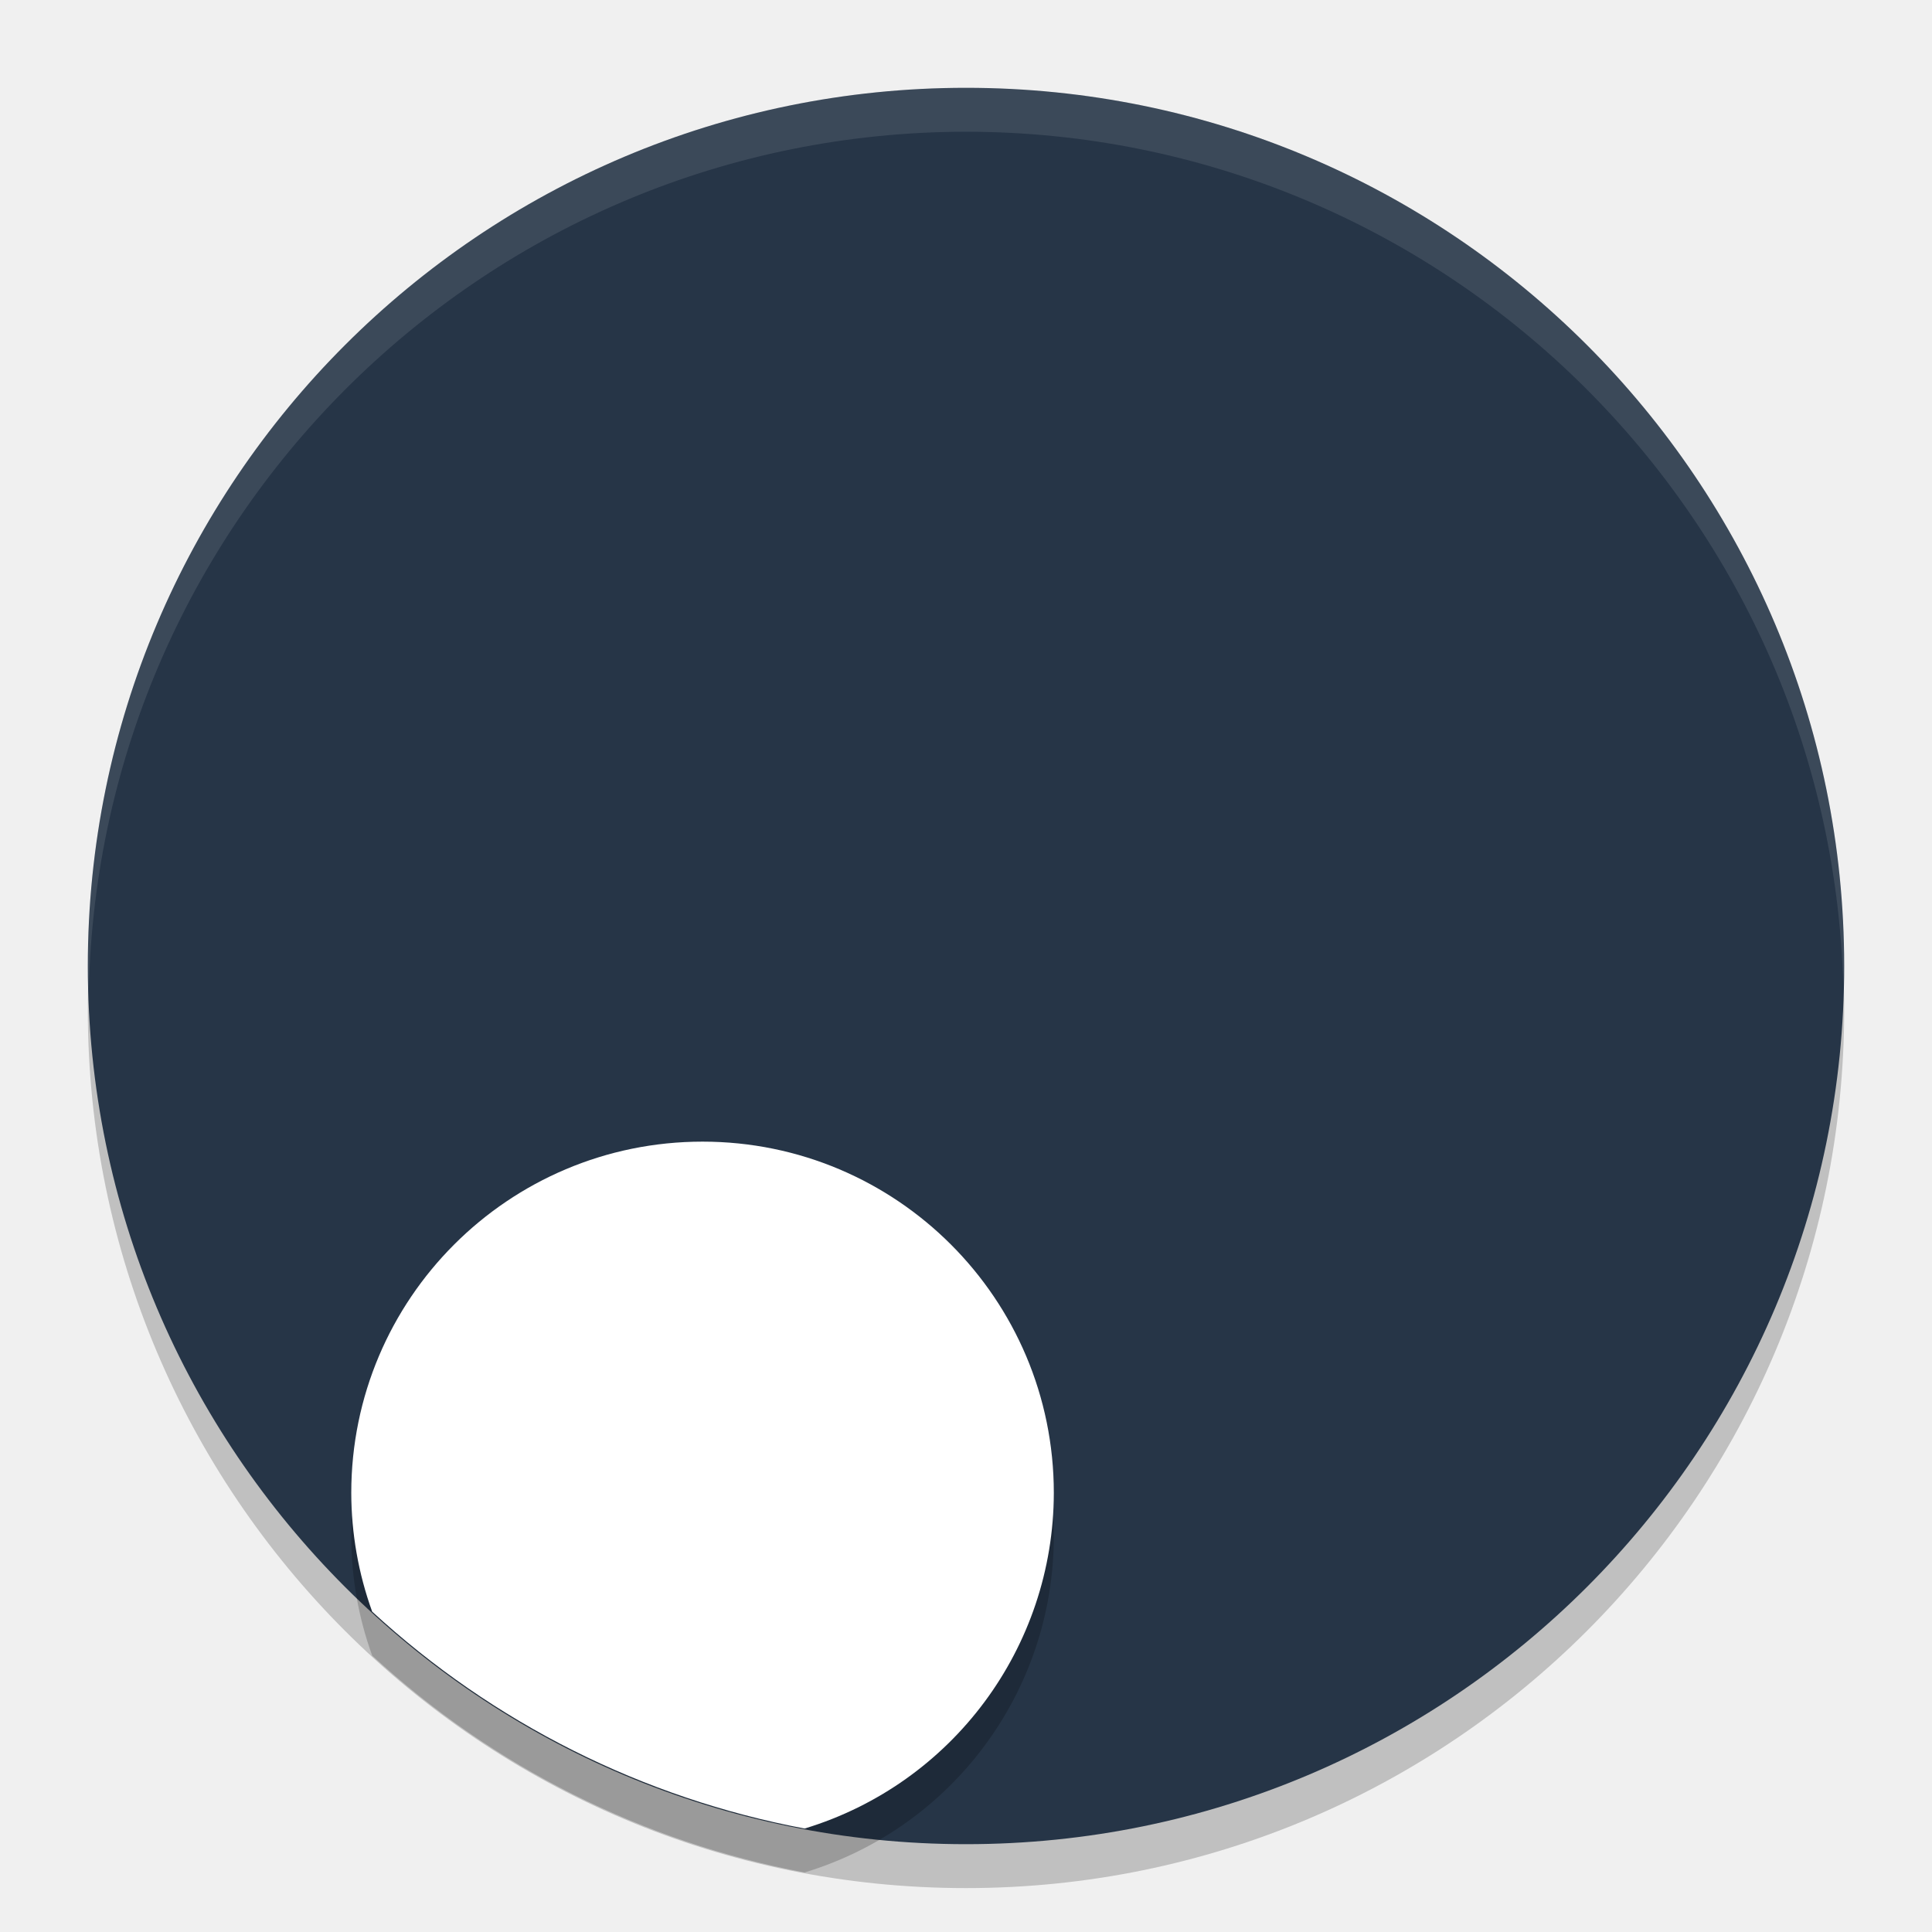
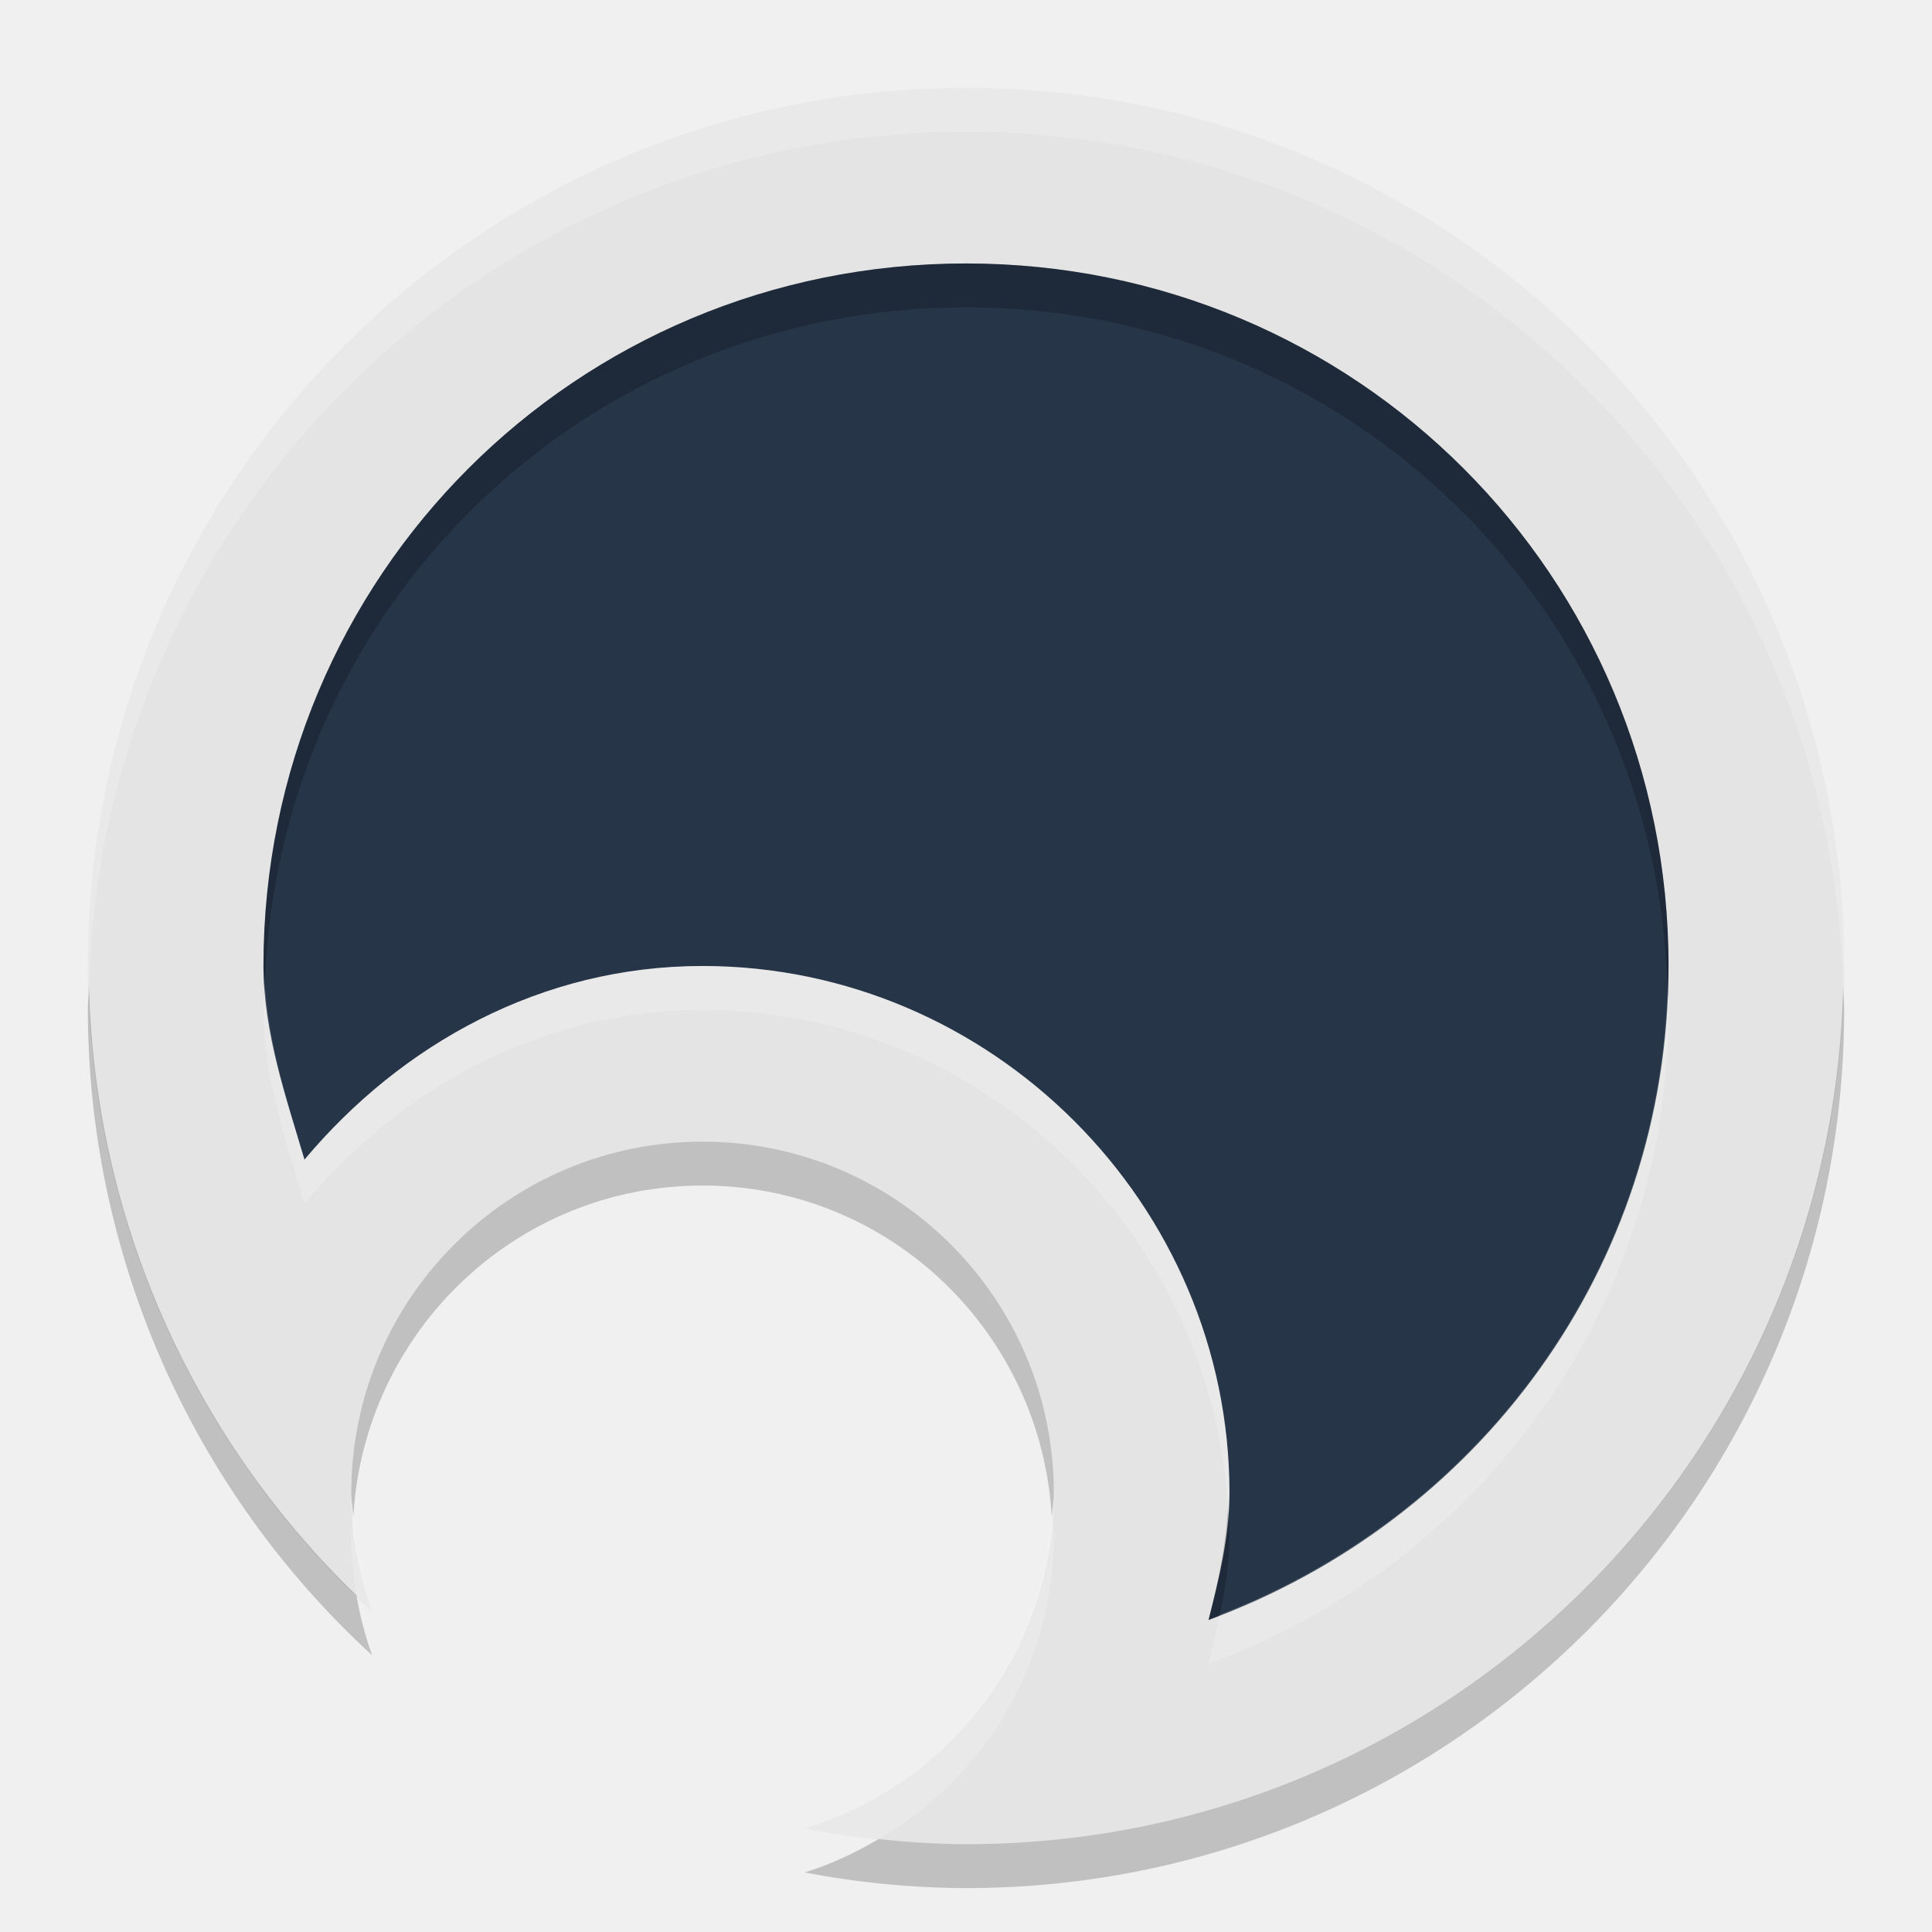
<svg xmlns="http://www.w3.org/2000/svg" width="22" height="22" version="1.1">
-   <circle style="opacity:0.2" cx="11" cy="11.5" r="10" />
-   <circle style="fill:#263547" cx="11" cy="11" r="10" />
-   <path style="opacity:0.1;fill:#ffffff" d="M 11,1 A 10,10 0 0 0 1,11 10,10 0 0 0 1.011,11.291 10,10 0 0 1 11,1.5 10,10 0 0 1 20.989,11.209 10,10 0 0 0 21,11 10,10 0 0 0 11,1 Z" />
-   <path style="opacity:0.2" d="m 8,13.5 a 4,4 0 0 0 -4,4 4,4 0 0 0 0.238,1.352 A 10,10 0 0 0 9.162,21.322 4,4 0 0 0 12,17.5 a 4,4 0 0 0 -4,-4 z" />
-   <path style="fill:#ffffff" d="M 8,13 A 4,4 0 0 0 4,17 4,4 0 0 0 4.238,18.352 10,10 0 0 0 9.162,20.822 4,4 0 0 0 12,17 4,4 0 0 0 8,13 Z" />
+   <path style="fill:#e4e4e4" d="M 11,1 C 5.477,1 1,5.477 1,11 1.005,13.795 2.179,16.46 4.238,18.35 4.082,17.917 4.001,17.46 4,17 c 0,-2.209 1.791,-4 4,-4 2.209,0 4,1.791 4,4 -0.002,1.76 -1.154,3.311 -2.838,3.822 C 9.768,20.938 10.383,20.998 11,21 16.523,21 21,16.523 21,11 21,5.477 16.523,1 11,1 Z" />
+   <path style="fill:#263547" d="m 11,3 c 4.442,0 8,3.558 8,8 0,3.46 -2.185,6.324 -5.238,7.447 C 13.881,17.977 13.999,17.503 14,17.002 A 2,2 0 0 0 14,17 C 14,13.71 11.29,11 8,11 6.165,11 4.571,11.889 3.467,13.205 3.254,12.483 3.002,11.768 3,11 v -0.002 c 0,0 0,-0.002 0,-0.002 C 3.002,6.556 6.559,3 11,3 Z" />
+   <path style="opacity:0.2;fill:#ffffff" d="M 11,1 C 5.477,1 1,5.477 1,11 1,11.08 1.012,11.159 1.014,11.238 1.154,5.838 5.566,1.5 11,1.5 c 5.438,0 9.854,4.344 9.988,9.75 C 20.99,11.166 21,11.084 21,11 21,5.477 16.523,1 11,1 Z M 8,11 C 6.165,11 4.571,11.889 3.467,13.205 3.272,12.546 3.055,11.89 3.016,11.197 3.012,11.297 3,11.395 3,11.496 v 0.002 0.002 c 0.002,0.768 0.254,1.483 0.467,2.205 C 4.571,12.389 6.165,11.5 8,11.5 c 3.179,0 5.807,2.532 5.982,5.67 0.003,-0.057 0.018,-0.111 0.018,-0.168 A 2,2 0 0 0 14,17 c 0,-3.29 -2.71,-6 -6,-6 z m 10.988,0.279 c -0.113,3.283 -2.196,5.984 -5.098,7.109 -0.039,0.187 -0.082,0.374 -0.129,0.559 C 16.815,17.824 19,14.96 19,11.5 19,11.425 18.99,11.353 18.988,11.279 Z M 4.023,17.268 C 4.019,17.346 4,17.42 4,17.5 c 5.802e-4,0.224 0.021,0.446 0.059,0.666 0.062,0.06 0.116,0.125 0.18,0.184 C 4.112,18.001 4.049,17.636 4.023,17.268 Z m 7.953,0.01 c -0.117,1.642 -1.221,3.061 -2.814,3.545 0.279,0.053 0.56,0.092 0.842,0.121 C 11.214,20.24 11.998,18.945 12,17.5 12,17.424 11.981,17.353 11.977,17.277 Z" />
+   <path style="opacity:0.2" d="M 11,3 C 6.559,3 3.002,6.556 3,10.996 v 0.002 0.002 c 1.52e-4,0.067 0.012,0.131 0.016,0.197 C 3.174,6.899 6.66,3.5 11,3.5 c 4.367,0 7.872,3.442 7.988,7.779 C 18.991,11.186 19,11.094 19,11 19,6.558 15.442,3 11,3 Z M 1.014,11.238 C 1.011,11.326 1,11.412 1,11.5 1.005,14.295 2.179,16.96 4.238,18.85 4.158,18.627 4.098,18.398 4.059,18.166 2.173,16.344 1.081,13.86 1.014,11.238 Z M 20.988,11.25 C 20.854,16.656 16.438,21 11,21 10.667,20.999 10.335,20.978 10.004,20.943 9.74,21.096 9.463,21.231 9.162,21.322 9.768,21.438 10.383,21.498 11,21.5 c 5.523,0 10,-4.477 10,-10 0,-0.084 -0.01,-0.166 -0.012,-0.25 z M 8,13 c -2.209,0 -4,1.791 -4,4 2.331e-4,0.09 0.017,0.178 0.023,0.268 C 4.146,15.169 5.87,13.5 8,13.5 c 2.133,0 3.859,1.674 3.977,3.777 0.007,-0.093 0.023,-0.183 0.023,-0.277 0,-2.209 -1.791,-4 -4,-4 z m 5.982,4.17 c -0.023,0.438 -0.115,0.86 -0.221,1.277 0.045,-0.016 0.085,-0.041 0.129,-0.059 C 13.952,18.099 14,17.806 14,17.502 A 2,2 0 0 0 14,17.5 c 0,-0.111 -0.011,-0.22 -0.018,-0.33 z" />
</svg>
